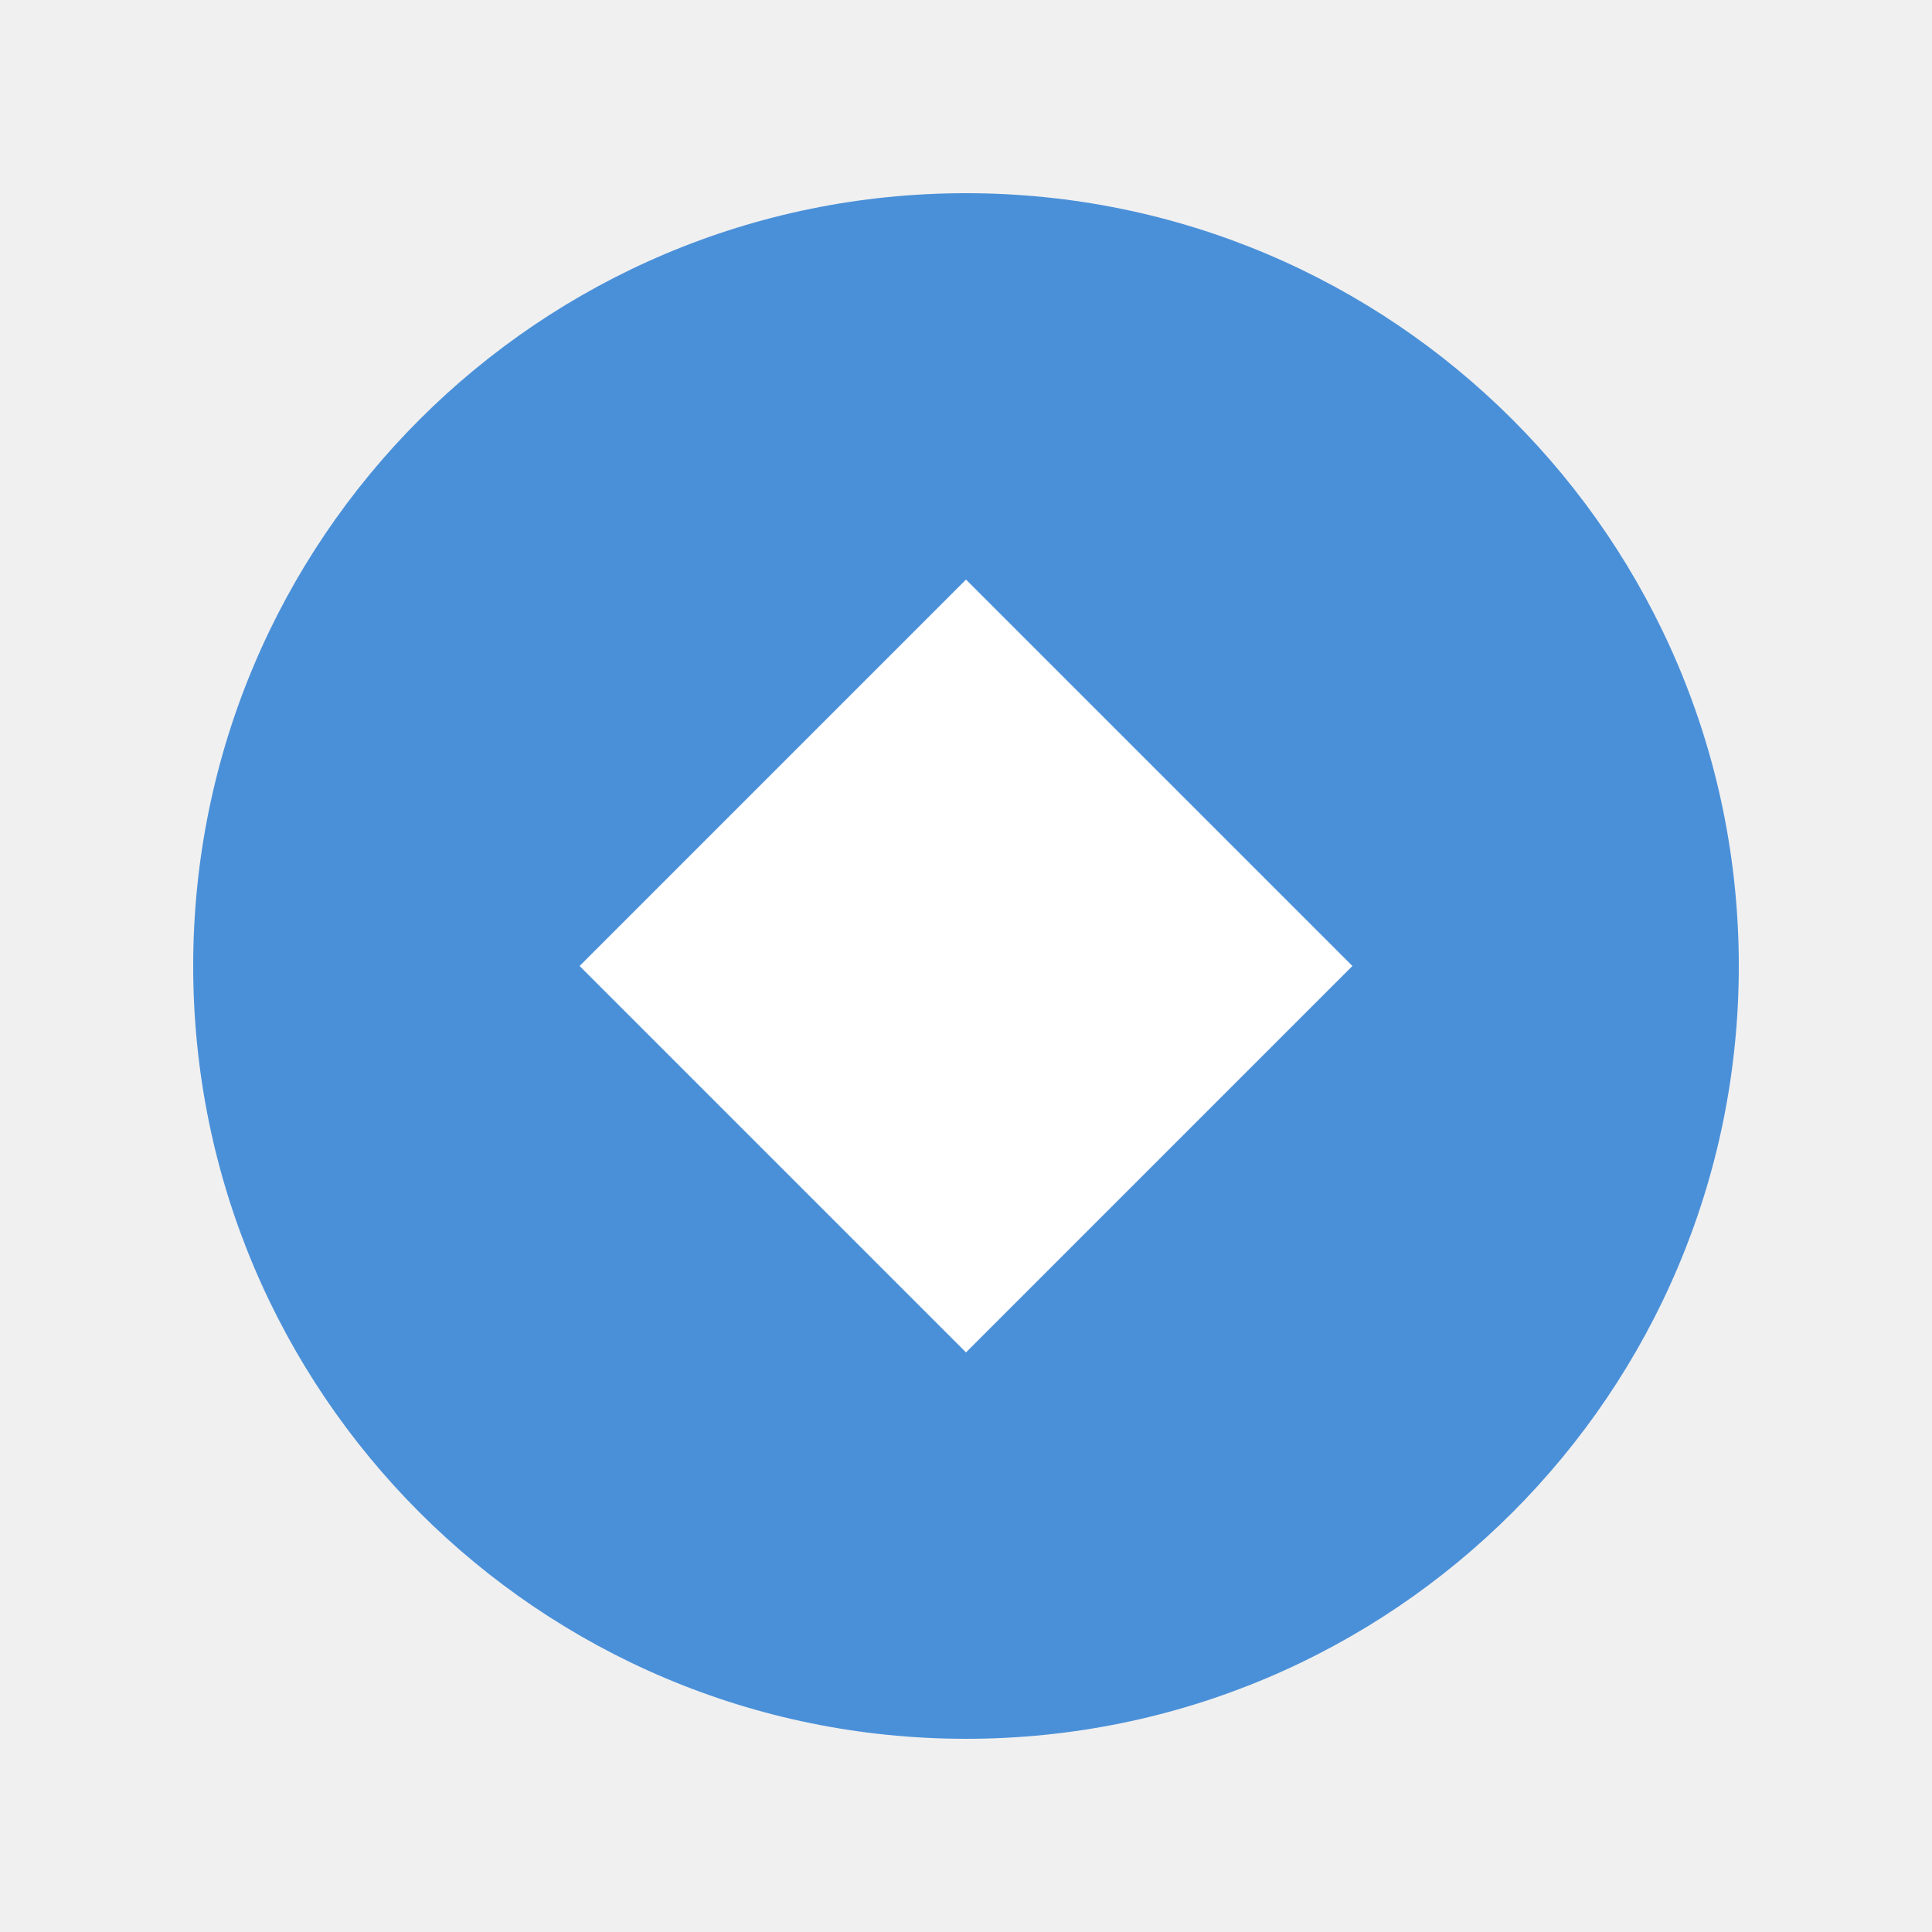
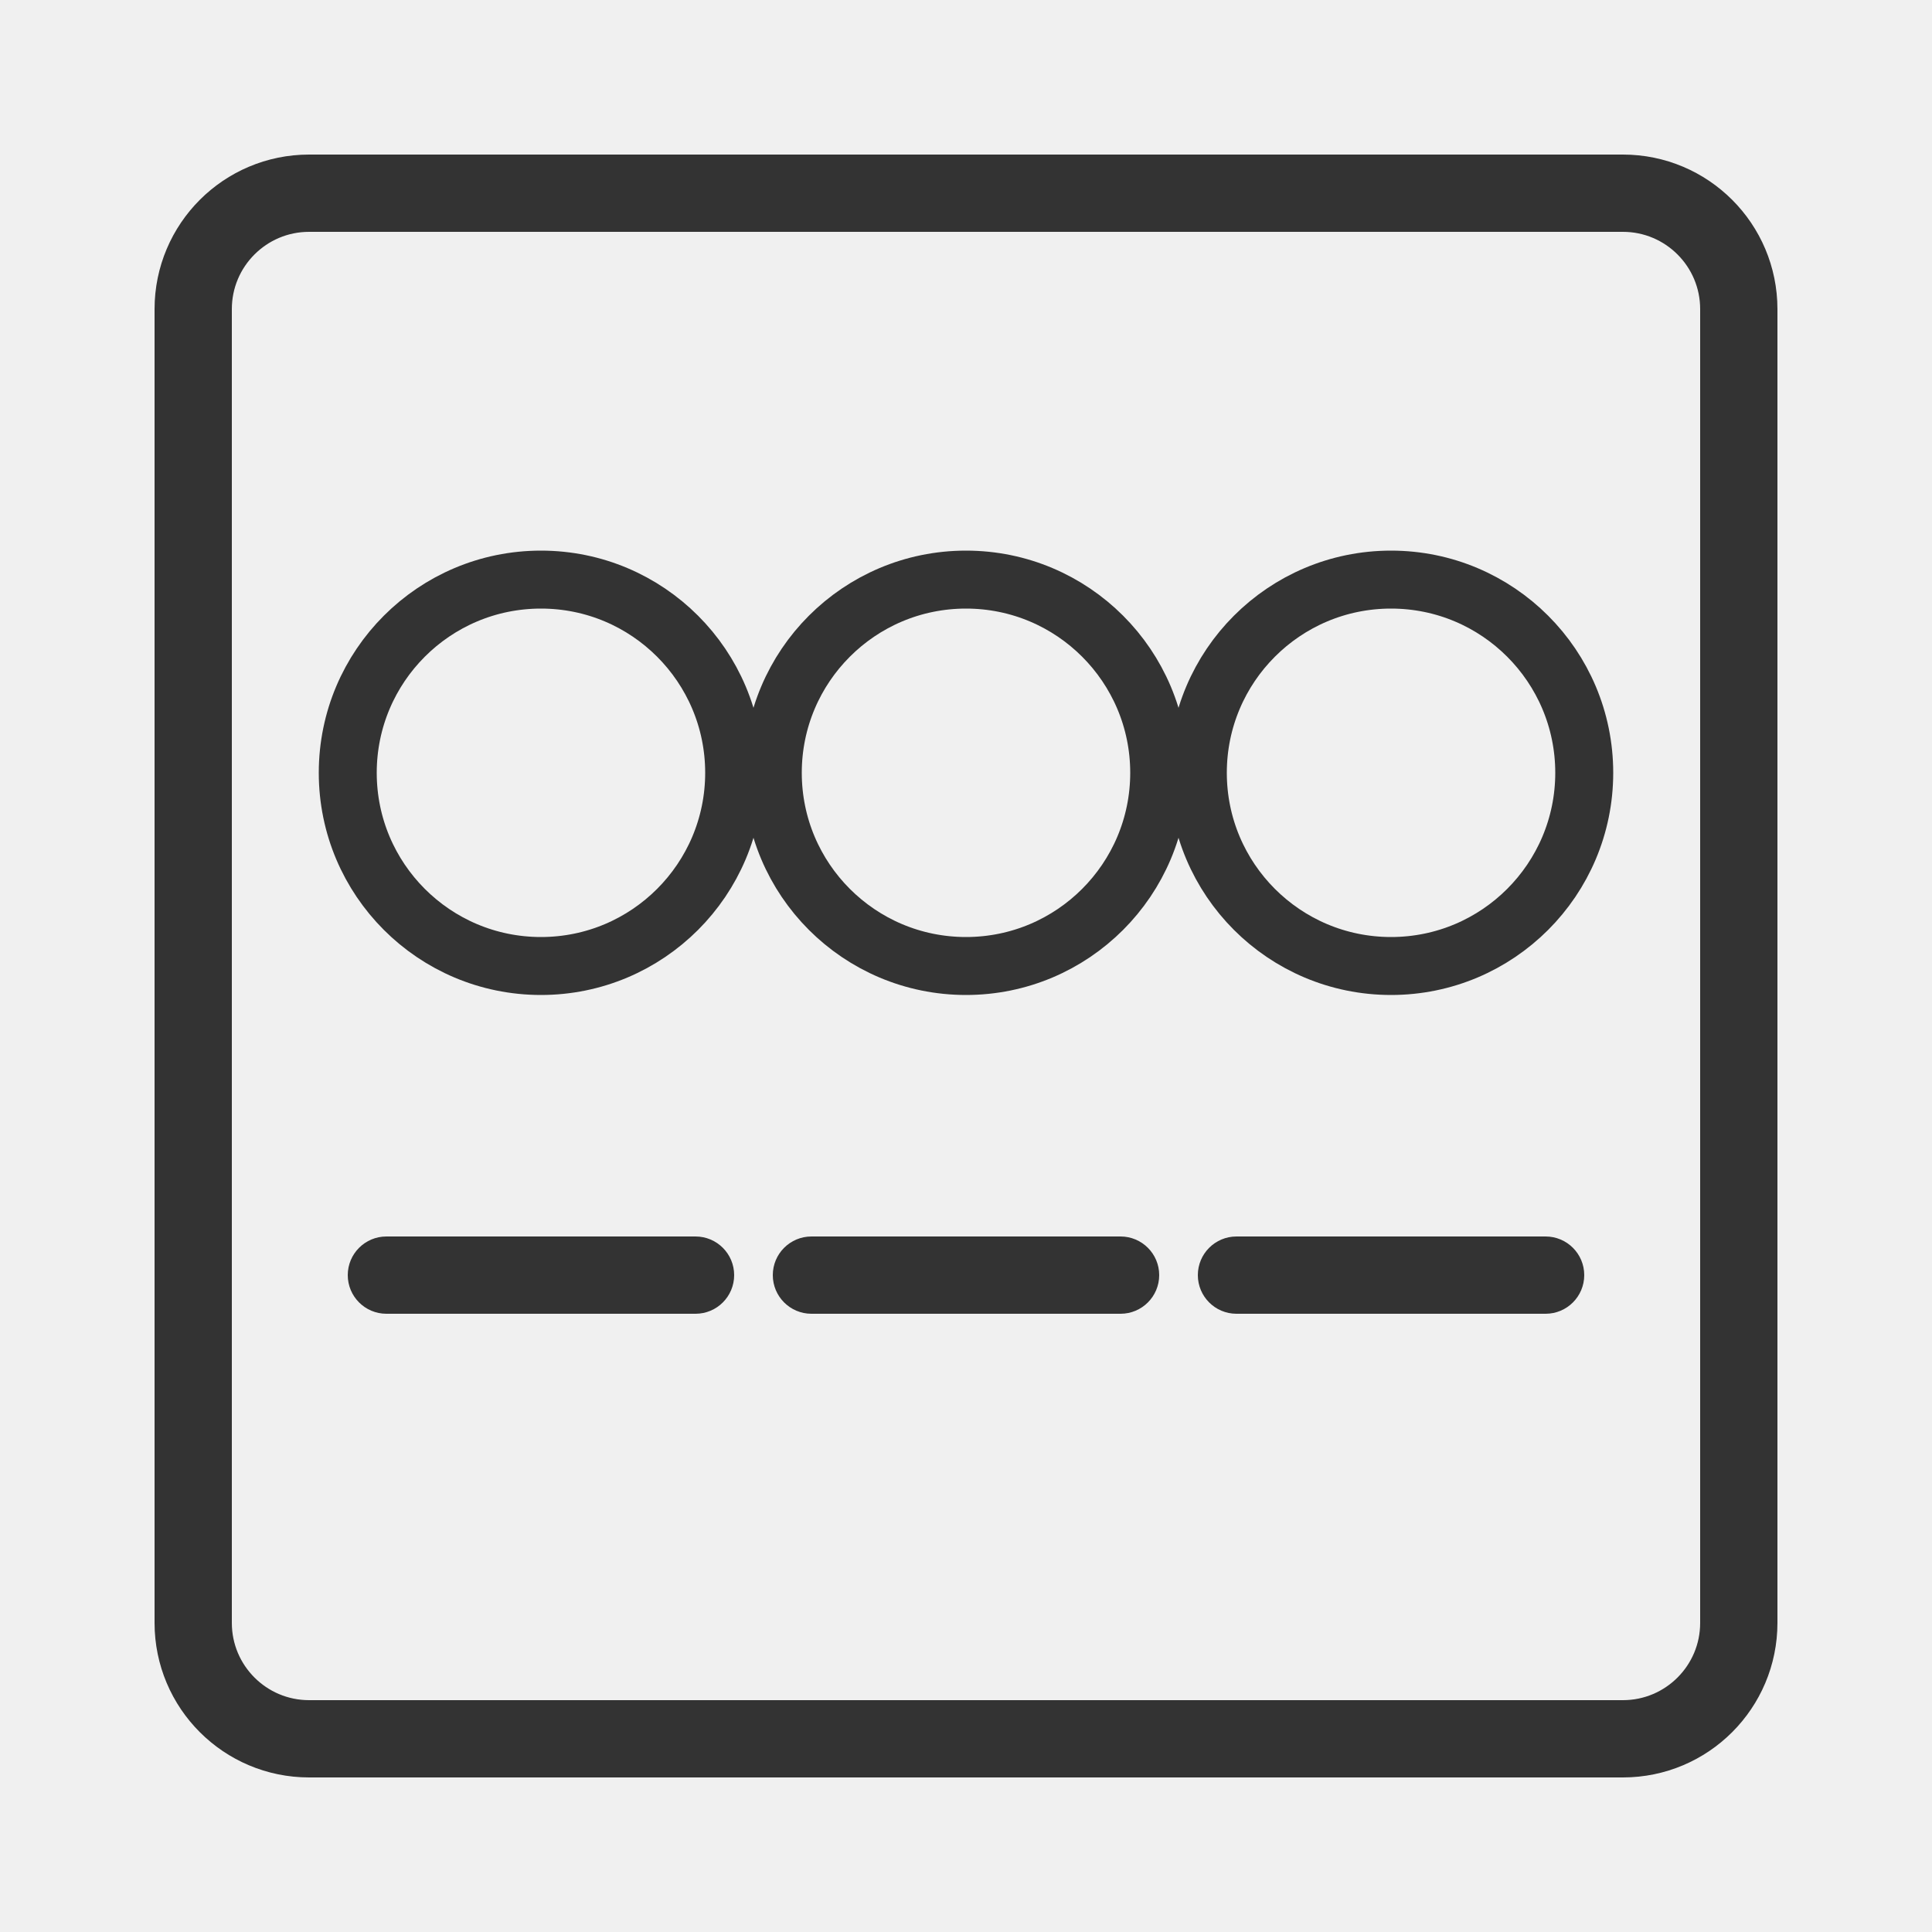
- <svg xmlns="http://www.w3.org/2000/svg" width="50" height="50" viewBox="0 0 50 50">
-   <circle cx="25" cy="25" r="20" fill="#4a90d9" />
-   <path d="M25 15 L35 25 L25 35 L15 25 Z" fill="white" />
+ <svg xmlns="http://www.w3.org/2000/svg" viewBox="0 0 50 50">
+   <rect x="5" y="5" width="40" height="40" rx="3" fill="none" stroke="#333" stroke-width="2" />
+   <circle cx="14" cy="20" r="5" fill="none" stroke="#333" stroke-width="1.5" />
+   <circle cx="25" cy="20" r="5" fill="none" stroke="#333" stroke-width="1.5" />
+   <circle cx="36" cy="20" r="5" fill="none" stroke="#333" stroke-width="1.5" />
+   <rect x="9" y="32" width="10" height="2" rx="1" fill="#333" />
+   <rect x="20" y="32" width="10" height="2" rx="1" fill="#333" />
+   <rect x="31" y="32" width="10" height="2" rx="1" fill="#333" />
</svg>
